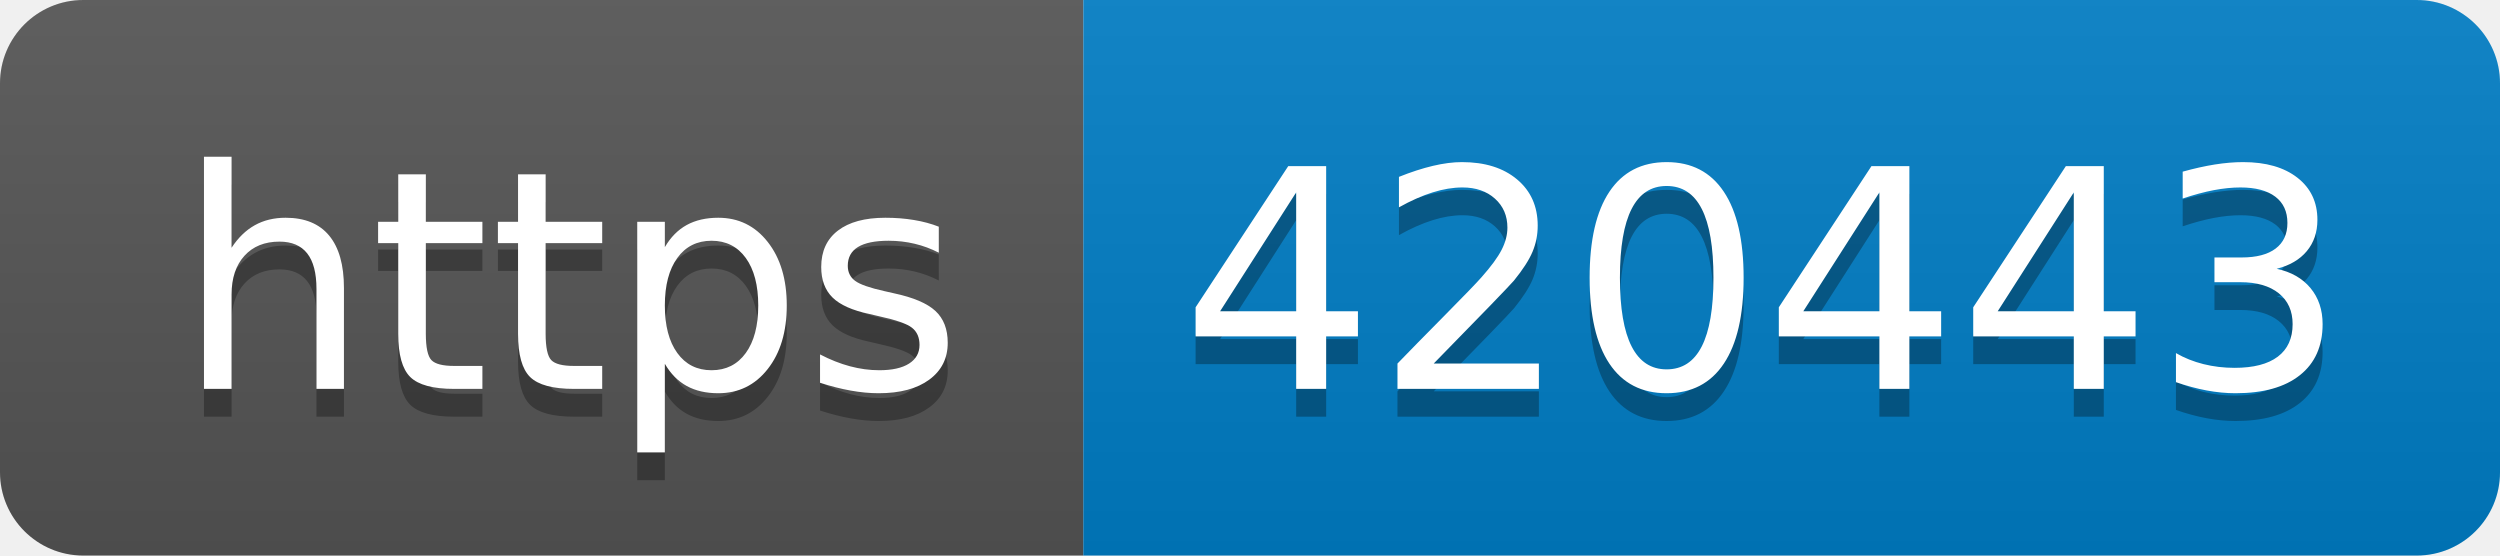
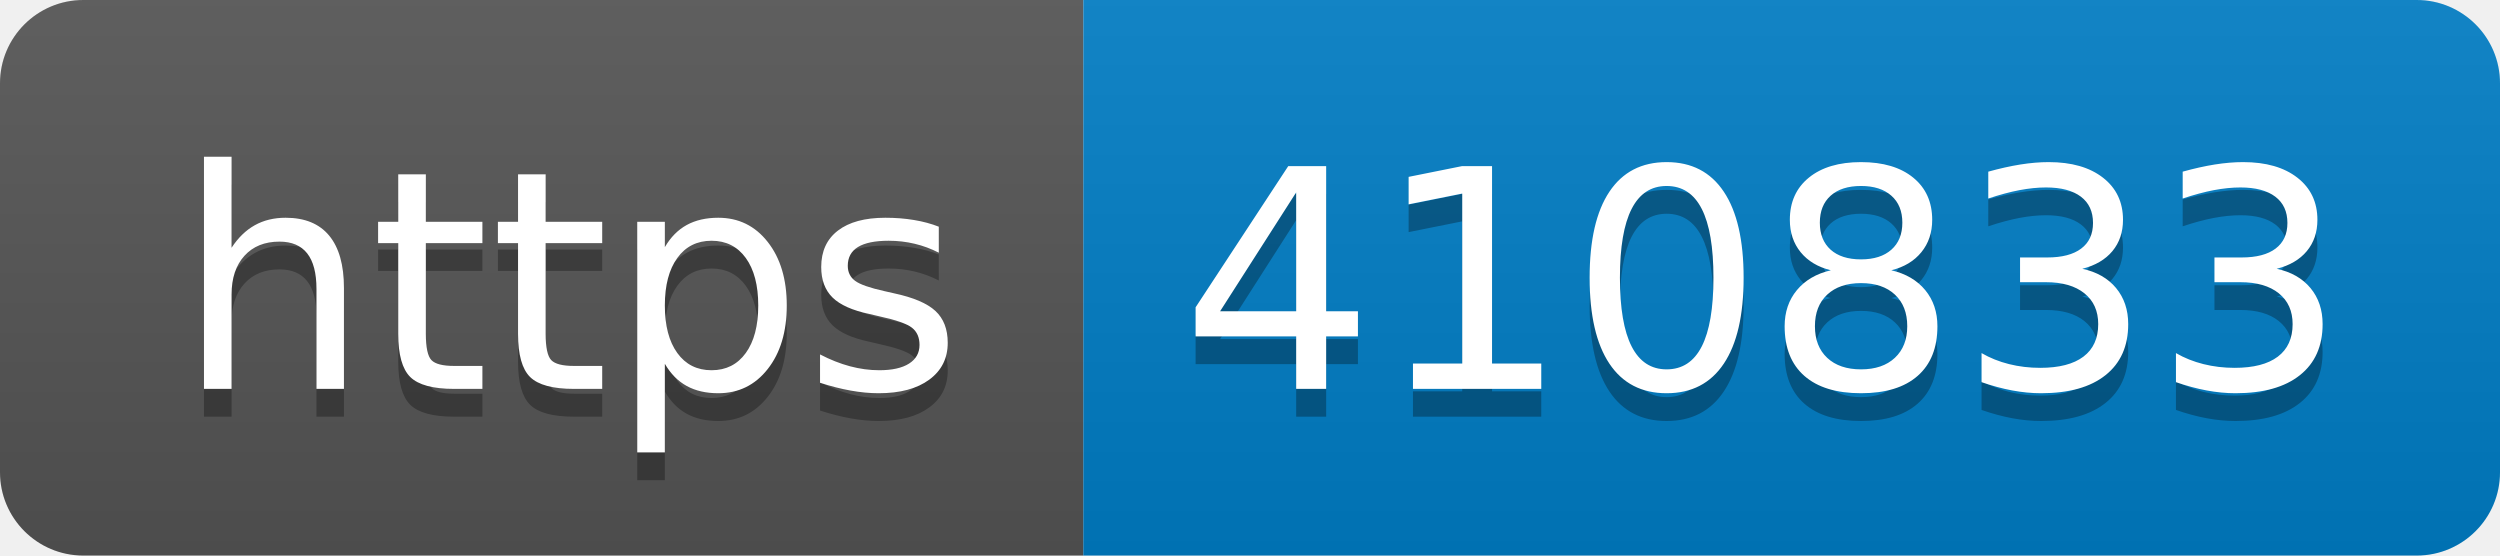
- <svg xmlns="http://www.w3.org/2000/svg" width="90" height="20" role="img" aria-label="https: 420443">
+ <svg xmlns="http://www.w3.org/2000/svg" width="90" height="20" role="img" aria-label="https: 410833">
  <linearGradient id="s" x2="0" y2="100%">
    <stop offset="0" stop-color="#bbb" stop-opacity=".1" />
    <stop offset="1" stop-opacity=".1" />
  </linearGradient>
  <clipPath id="r">
    <rect width="90" height="20" rx="3" fill="#fff" />
  </clipPath>
  <g clip-path="url(#r)">
    <rect width="39" height="20" fill="#555" />
    <rect x="39" width="51" height="20" fill="#007ec6" />
    <rect width="90" height="20" fill="url(#s)" />
  </g>
  <g fill="#fff" text-anchor="middle" font-family="Verdana,Geneva,DejaVu Sans,sans-serif" text-rendering="geometricPrecision" font-size="110">
    <text aria-hidden="true" x="205" y="150" fill="#010101" fill-opacity=".3" transform="scale(.1)" textLength="290">https</text>
    <text x="205" y="140" transform="scale(.1)" fill="#fff" textLength="290">https</text>
-     <text aria-hidden="true" x="635" y="150" fill="#010101" fill-opacity=".3" transform="scale(.1)" textLength="410">420443</text>
-     <text x="635" y="140" transform="scale(.1)" fill="#fff" textLength="410">420443</text>
+     <text aria-hidden="true" x="635" y="150" fill="#010101" fill-opacity=".3" transform="scale(.1)" textLength="410">410833</text>
+     <text x="635" y="140" transform="scale(.1)" fill="#fff" textLength="410">410833</text>
  </g>
</svg>
